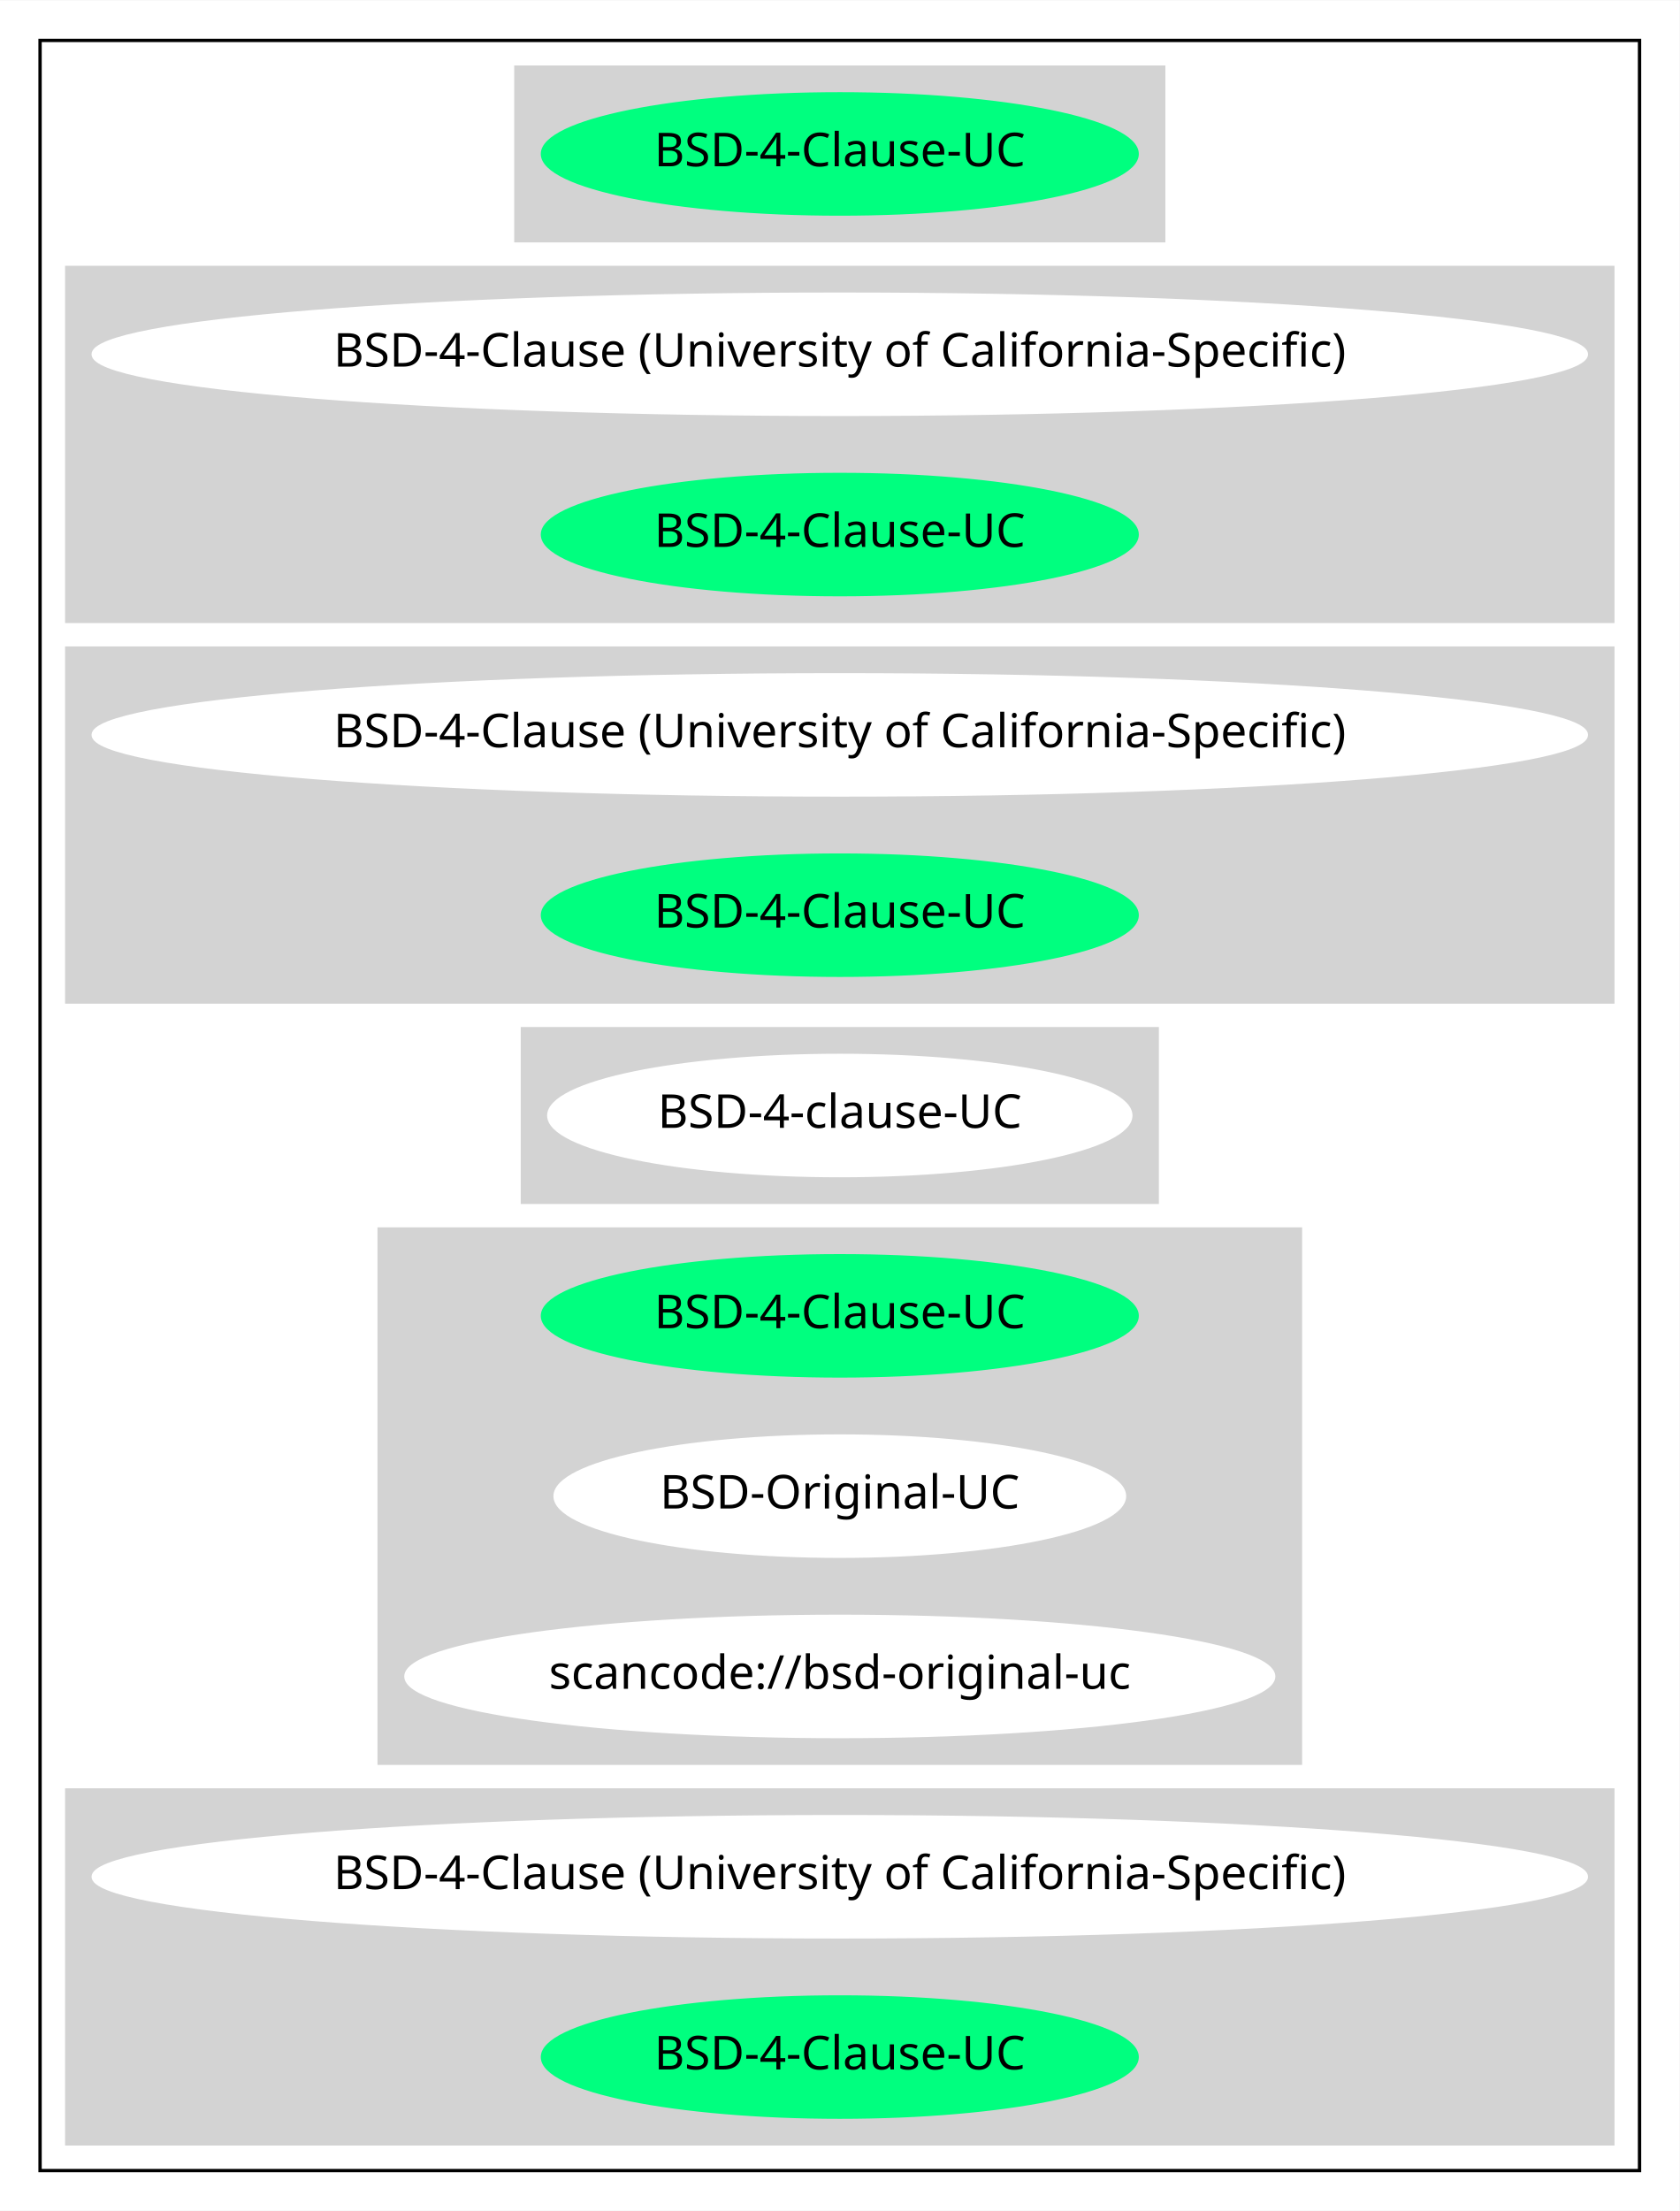
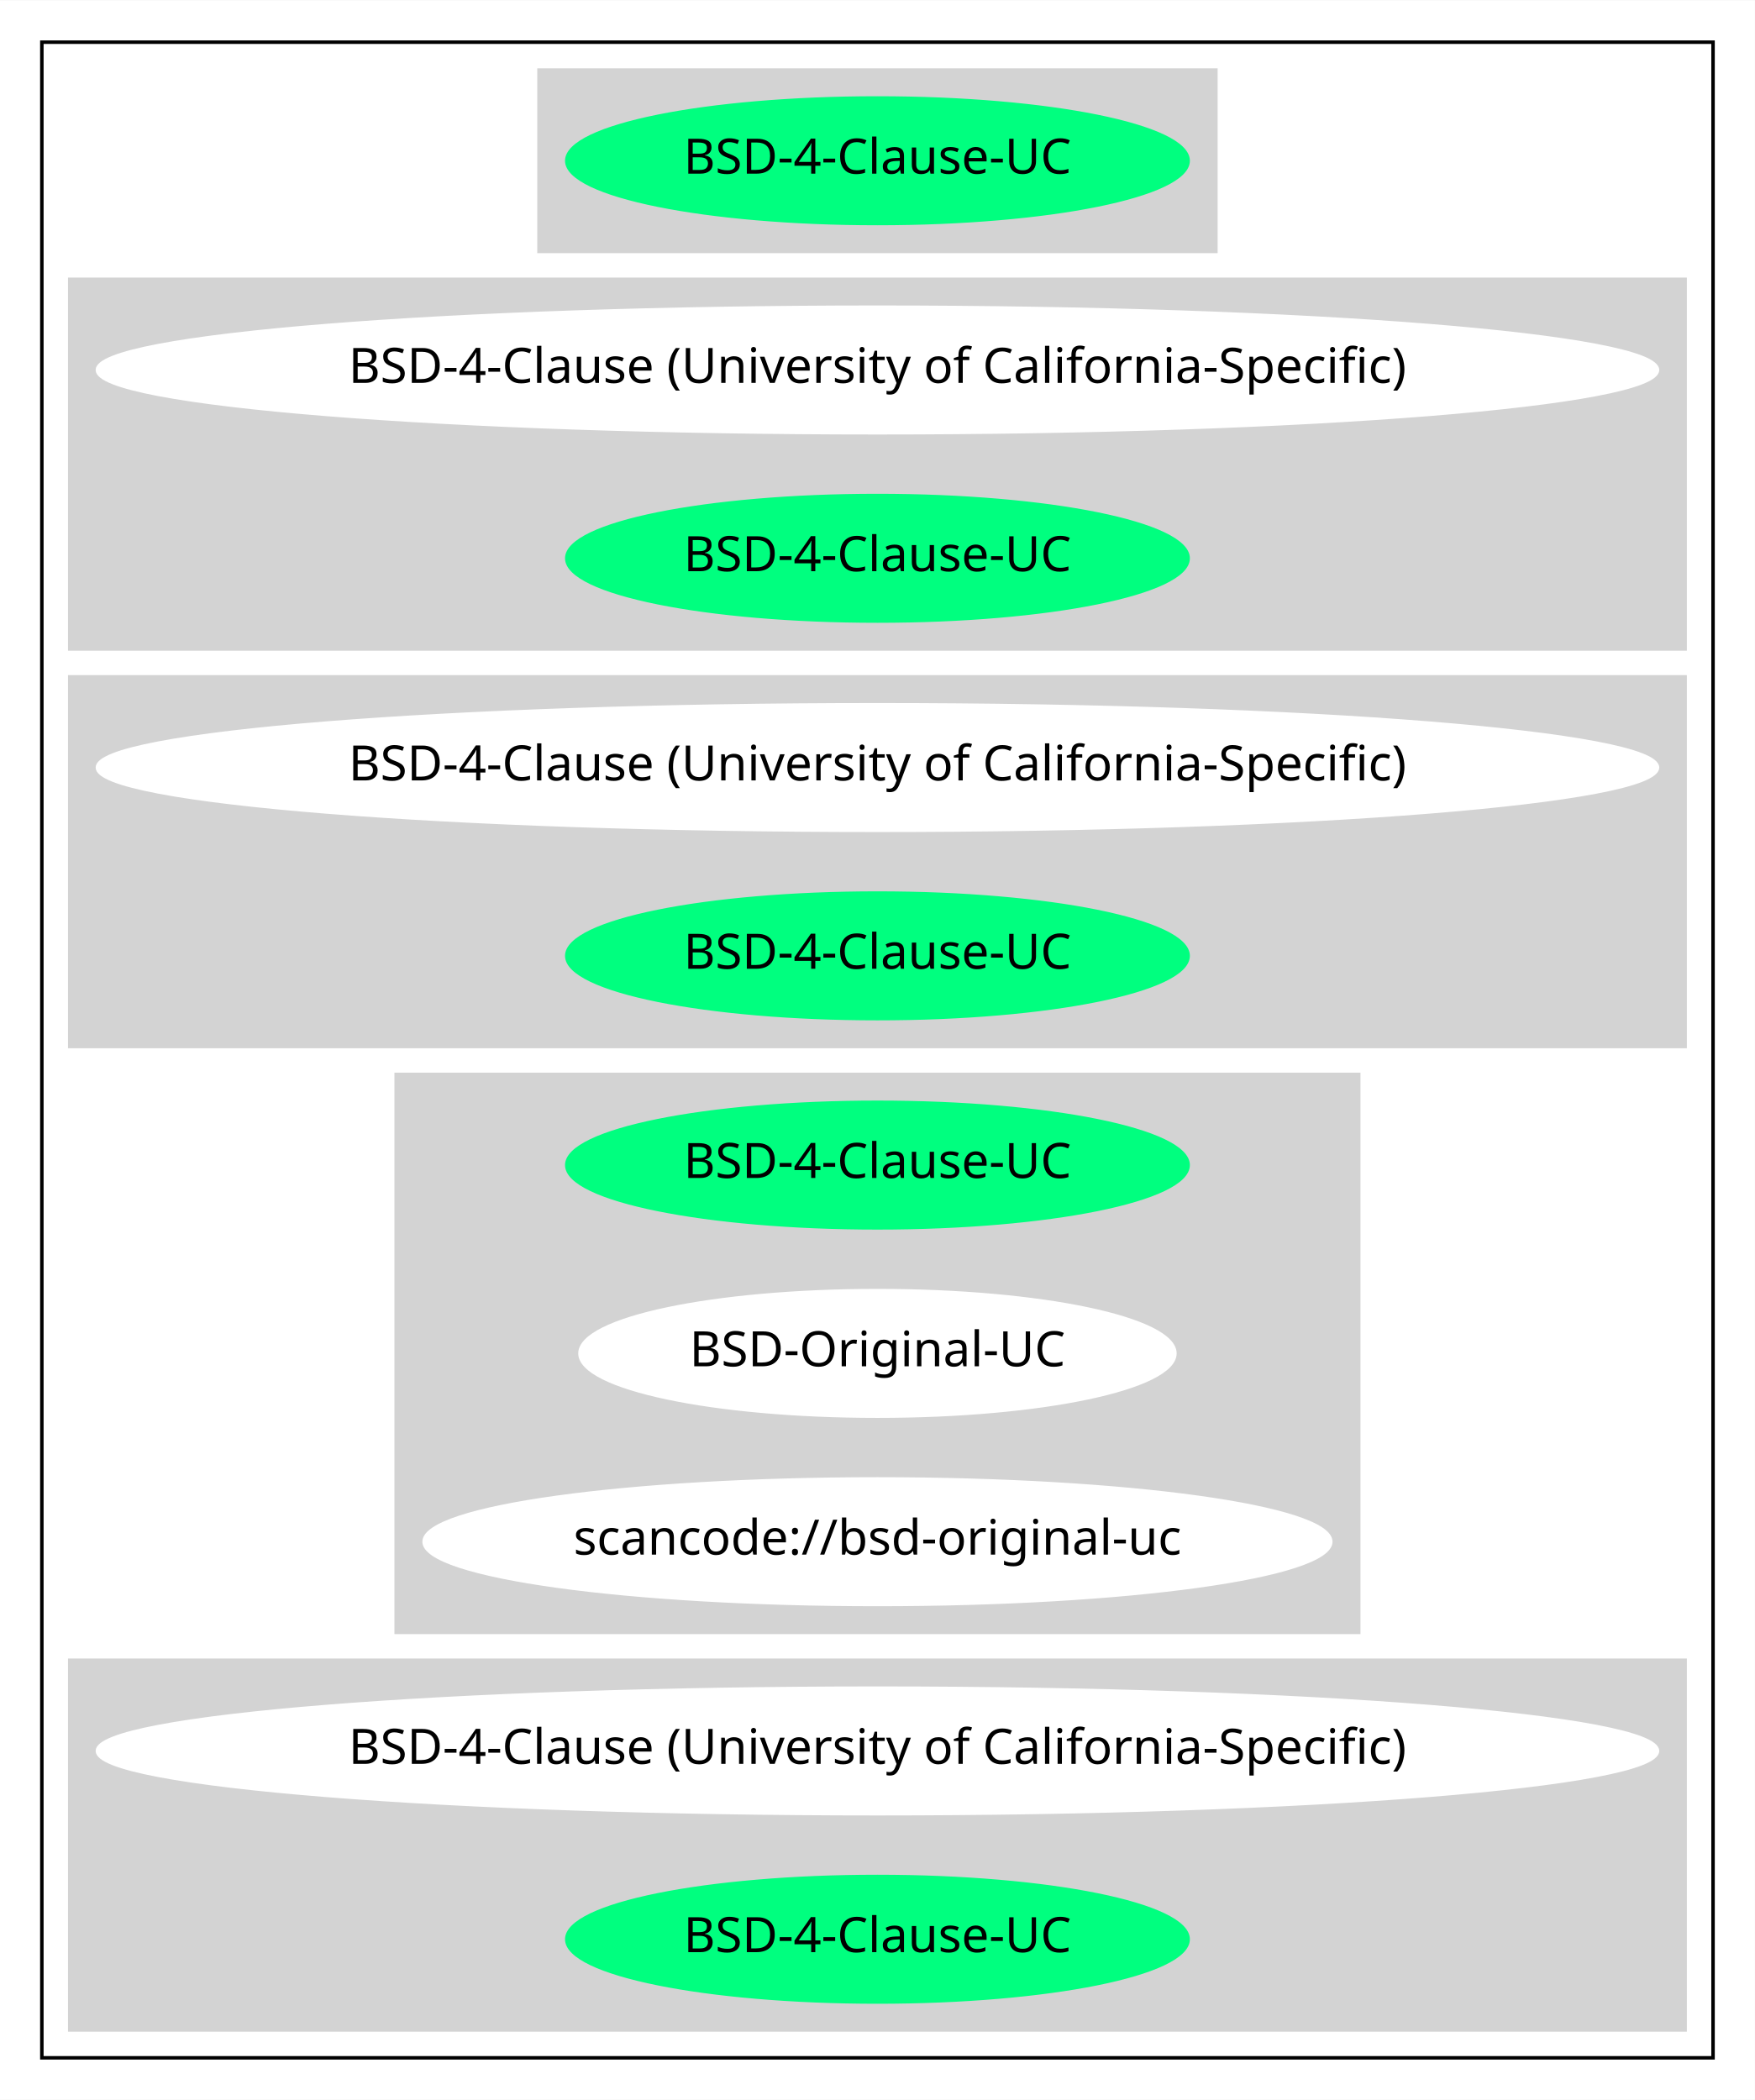
- <svg xmlns="http://www.w3.org/2000/svg" width="503pt" height="662pt" viewBox="0.00 0.00 503.16 662.00">
-   <g id="graph0" class="graph" transform="scale(1 1) rotate(0) translate(4 658)">
-     <polygon fill="white" stroke="transparent" points="-4,4 -4,-658 499.16,-658 499.16,4 -4,4" />
+ <svg xmlns="http://www.w3.org/2000/svg" width="503pt" height="602pt" viewBox="0.00 0.00 503.16 602.00">
+   <g id="graph0" class="graph" transform="scale(1 1) rotate(0) translate(4 598)">
+     <polygon fill="white" stroke="transparent" points="-4,4 -4,-598 499.16,-598 499.16,4 -4,4" />
    <g id="clust1" class="cluster">
-       <polygon fill="none" stroke="black" points="8,-8 8,-646 487.16,-646 487.16,-8 8,-8" />
+       <polygon fill="none" stroke="black" points="8,-8 8,-586 487.16,-586 487.16,-8 8,-8" />
    </g>
    <g id="clust2" class="cluster">
-       <polygon fill="lightgray" stroke="lightgray" points="150.54,-586 150.54,-638 344.62,-638 344.62,-586 150.54,-586" />
+       <polygon fill="lightgray" stroke="lightgray" points="150.54,-526 150.54,-578 344.62,-578 344.62,-526 150.54,-526" />
    </g>
    <g id="clust3" class="cluster">
-       <polygon fill="lightgray" stroke="lightgray" points="16,-472 16,-578 479.16,-578 479.16,-472 16,-472" />
+       <polygon fill="lightgray" stroke="lightgray" points="16,-412 16,-518 479.16,-518 479.16,-412 16,-412" />
    </g>
    <g id="clust4" class="cluster">
-       <polygon fill="lightgray" stroke="lightgray" points="16,-358 16,-464 479.16,-464 479.16,-358 16,-358" />
+       <polygon fill="lightgray" stroke="lightgray" points="16,-298 16,-404 479.16,-404 479.16,-298 16,-298" />
    </g>
    <g id="clust5" class="cluster">
-       <polygon fill="lightgray" stroke="lightgray" points="152.49,-298 152.49,-350 342.67,-350 342.67,-298 152.49,-298" />
+       <polygon fill="lightgray" stroke="lightgray" points="109.59,-130 109.59,-290 385.57,-290 385.57,-130 109.59,-130" />
    </g>
    <g id="clust6" class="cluster">
-       <polygon fill="lightgray" stroke="lightgray" points="109.59,-130 109.59,-290 385.57,-290 385.57,-130 109.59,-130" />
-     </g>
-     <g id="clust7" class="cluster">
      <polygon fill="lightgray" stroke="lightgray" points="16,-16 16,-122 479.16,-122 479.16,-16 16,-16" />
    </g>
    <g id="node1" class="node">
-       <ellipse fill="springgreen" stroke="springgreen" cx="247.58" cy="-612" rx="89.08" ry="18" />
-       <text text-anchor="middle" x="247.58" y="-608.3" font-family="Times-Roman" font-size="14.00">BSD-4-Clause-UC</text>
+       <ellipse fill="springgreen" stroke="springgreen" cx="247.58" cy="-552" rx="89.08" ry="18" />
+       <text text-anchor="middle" x="247.58" y="-548.3" font-family="Times-Roman" font-size="14.00">BSD-4-Clause-UC</text>
    </g>
    <g id="node2" class="node">
-       <ellipse fill="white" stroke="white" cx="247.58" cy="-552" rx="223.66" ry="18" />
-       <text text-anchor="middle" x="247.58" y="-548.3" font-family="Times-Roman" font-size="14.00">BSD-4-Clause (University of California-Specific)</text>
+       <ellipse fill="white" stroke="white" cx="247.58" cy="-492" rx="223.66" ry="18" />
+       <text text-anchor="middle" x="247.58" y="-488.3" font-family="Times-Roman" font-size="14.00">BSD-4-Clause (University of California-Specific)</text>
    </g>
    <g id="node3" class="node">
-       <ellipse fill="springgreen" stroke="springgreen" cx="247.58" cy="-498" rx="89.08" ry="18" />
-       <text text-anchor="middle" x="247.58" y="-494.3" font-family="Times-Roman" font-size="14.00">BSD-4-Clause-UC</text>
+       <ellipse fill="springgreen" stroke="springgreen" cx="247.58" cy="-438" rx="89.08" ry="18" />
+       <text text-anchor="middle" x="247.58" y="-434.3" font-family="Times-Roman" font-size="14.00">BSD-4-Clause-UC</text>
    </g>
    <g id="node4" class="node">
-       <ellipse fill="white" stroke="white" cx="247.58" cy="-438" rx="223.66" ry="18" />
-       <text text-anchor="middle" x="247.58" y="-434.3" font-family="Times-Roman" font-size="14.00">BSD-4-Clause (University of California-Specific)</text>
+       <ellipse fill="white" stroke="white" cx="247.58" cy="-378" rx="223.66" ry="18" />
+       <text text-anchor="middle" x="247.58" y="-374.3" font-family="Times-Roman" font-size="14.00">BSD-4-Clause (University of California-Specific)</text>
    </g>
    <g id="node5" class="node">
-       <ellipse fill="springgreen" stroke="springgreen" cx="247.58" cy="-384" rx="89.08" ry="18" />
-       <text text-anchor="middle" x="247.58" y="-380.3" font-family="Times-Roman" font-size="14.00">BSD-4-Clause-UC</text>
+       <ellipse fill="springgreen" stroke="springgreen" cx="247.58" cy="-324" rx="89.08" ry="18" />
+       <text text-anchor="middle" x="247.58" y="-320.3" font-family="Times-Roman" font-size="14.00">BSD-4-Clause-UC</text>
    </g>
    <g id="node6" class="node">
-       <ellipse fill="white" stroke="white" cx="247.58" cy="-324" rx="87.18" ry="18" />
-       <text text-anchor="middle" x="247.58" y="-320.3" font-family="Times-Roman" font-size="14.00">BSD-4-clause-UC</text>
-     </g>
-     <g id="node7" class="node">
      <ellipse fill="springgreen" stroke="springgreen" cx="247.58" cy="-264" rx="89.08" ry="18" />
      <text text-anchor="middle" x="247.58" y="-260.3" font-family="Times-Roman" font-size="14.00">BSD-4-Clause-UC</text>
    </g>
-     <g id="node8" class="node">
+     <g id="node7" class="node">
      <ellipse fill="white" stroke="white" cx="247.58" cy="-210" rx="85.29" ry="18" />
      <text text-anchor="middle" x="247.58" y="-206.3" font-family="Times-Roman" font-size="14.00">BSD-Original-UC</text>
    </g>
-     <g id="node9" class="node">
+     <g id="node8" class="node">
      <ellipse fill="white" stroke="white" cx="247.58" cy="-156" rx="129.98" ry="18" />
      <text text-anchor="middle" x="247.58" y="-152.3" font-family="Times-Roman" font-size="14.00">scancode://bsd-original-uc</text>
    </g>
-     <g id="node10" class="node">
+     <g id="node9" class="node">
      <ellipse fill="white" stroke="white" cx="247.58" cy="-96" rx="223.66" ry="18" />
      <text text-anchor="middle" x="247.58" y="-92.3" font-family="Times-Roman" font-size="14.00">BSD-4-Clause (University of California-Specific)</text>
    </g>
-     <g id="node11" class="node">
+     <g id="node10" class="node">
      <ellipse fill="springgreen" stroke="springgreen" cx="247.58" cy="-42" rx="89.08" ry="18" />
      <text text-anchor="middle" x="247.58" y="-38.3" font-family="Times-Roman" font-size="14.00">BSD-4-Clause-UC</text>
    </g>
  </g>
</svg>
